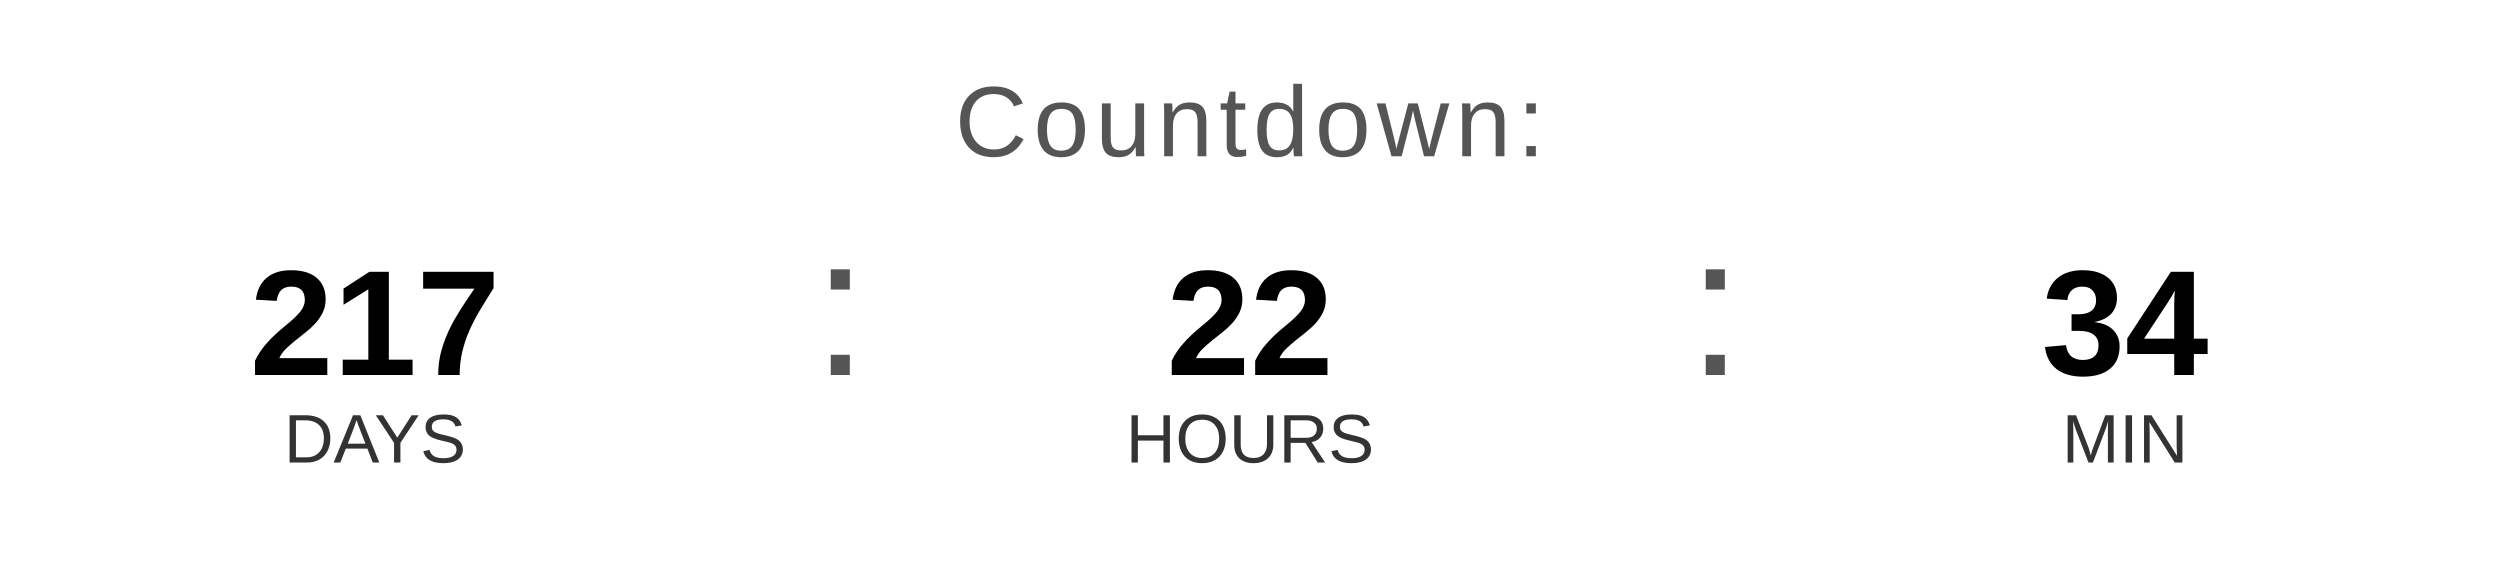
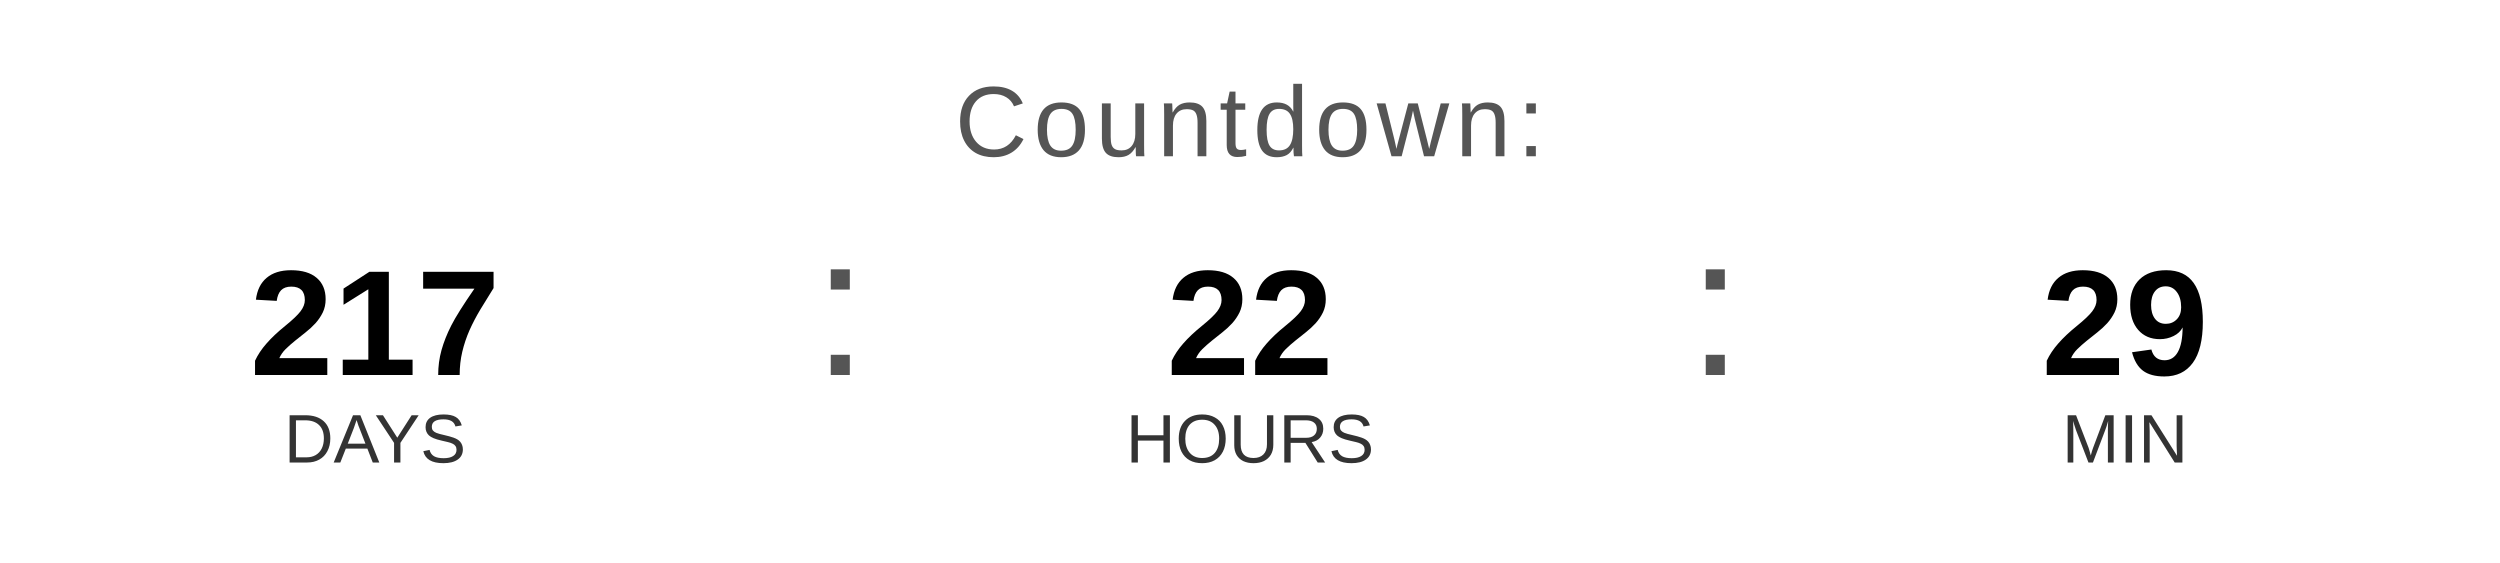
<svg xmlns="http://www.w3.org/2000/svg" width="400" height="90" viewBox="0 0 400 90">
  <text x="200" y="25" font-family="Arial, Helvetica, sans-serif" font-size="16" fill="#555555" text-anchor="middle" letter-spacing="1">
    Countdown:
  </text>
  <text x="60" y="60" font-family="Arial, Helvetica, sans-serif" font-size="24" font-weight="bold" fill="#000000" text-anchor="middle">217</text>
  <text x="60" y="74" font-family="Arial, Helvetica, sans-serif" font-size="11" fill="#333333" text-anchor="middle">DAYS</text>
  <text x="130" y="60" font-family="Arial, sans-serif" font-size="32" fill="#555555">:</text>
  <text x="200" y="60" font-family="Arial, Helvetica, sans-serif" font-size="24" font-weight="bold" fill="#000000" text-anchor="middle">22</text>
  <text x="200" y="74" font-family="Arial, Helvetica, sans-serif" font-size="11" fill="#333333" text-anchor="middle">HOURS</text>
  <text x="270" y="60" font-family="Arial, sans-serif" font-size="32" fill="#555555">:</text>
-   <text x="340" y="60" font-family="Arial, Helvetica, sans-serif" font-size="24" font-weight="bold" fill="#000000" text-anchor="middle">34</text>
+   <text x="340" y="60" font-family="Arial, Helvetica, sans-serif" font-size="24" font-weight="bold" fill="#000000" text-anchor="middle">29</text>
  <text x="340" y="74" font-family="Arial, Helvetica, sans-serif" font-size="11" fill="#333333" text-anchor="middle">MIN</text>
</svg>
